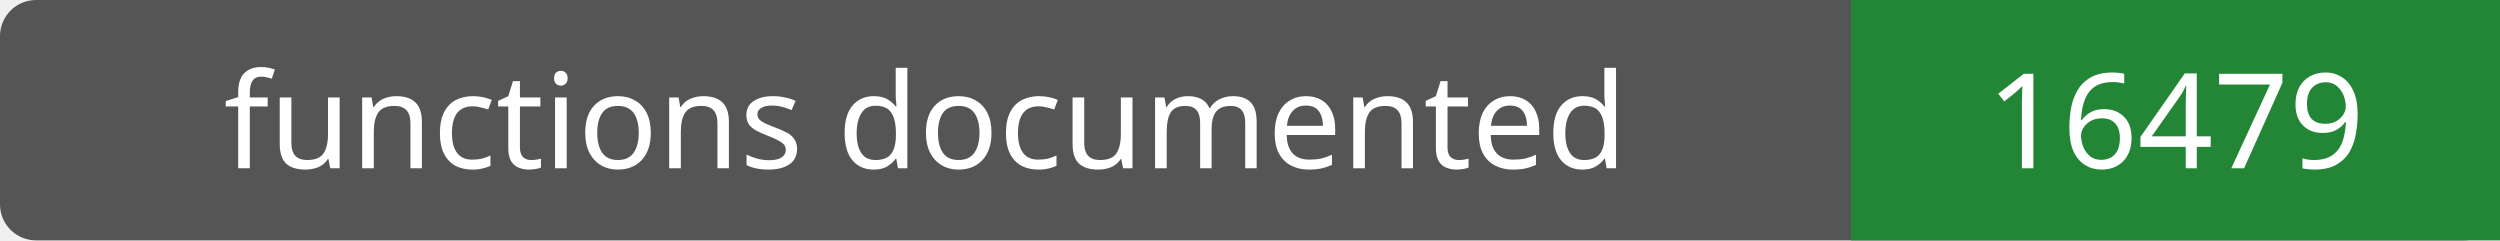
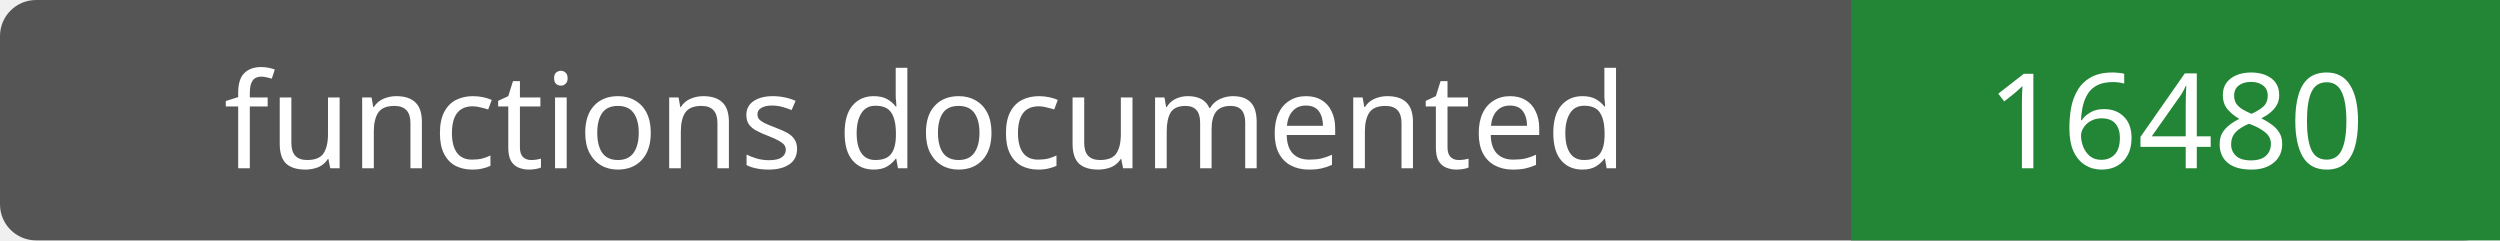
- <svg xmlns="http://www.w3.org/2000/svg" width="208" height="20" role="img" aria-label="functions documented: 16479">
+ <svg xmlns="http://www.w3.org/2000/svg" width="208" height="20" role="img" aria-label="functions documented: 16480">
  <rect width="208" height="20" rx="3" fill="#555" />
  <path fill="#238636" d="M154 0h54v20H154z" />
  <g fill="#fff" text-anchor="middle" font-family="Verdana,sans-serif" font-size="11">
    <text x="77.0" y="14">functions documented</text>
-     <text x="181.0" y="14">16479</text>
+     <text x="181.0" y="14">16480</text>
  </g>
</svg>
